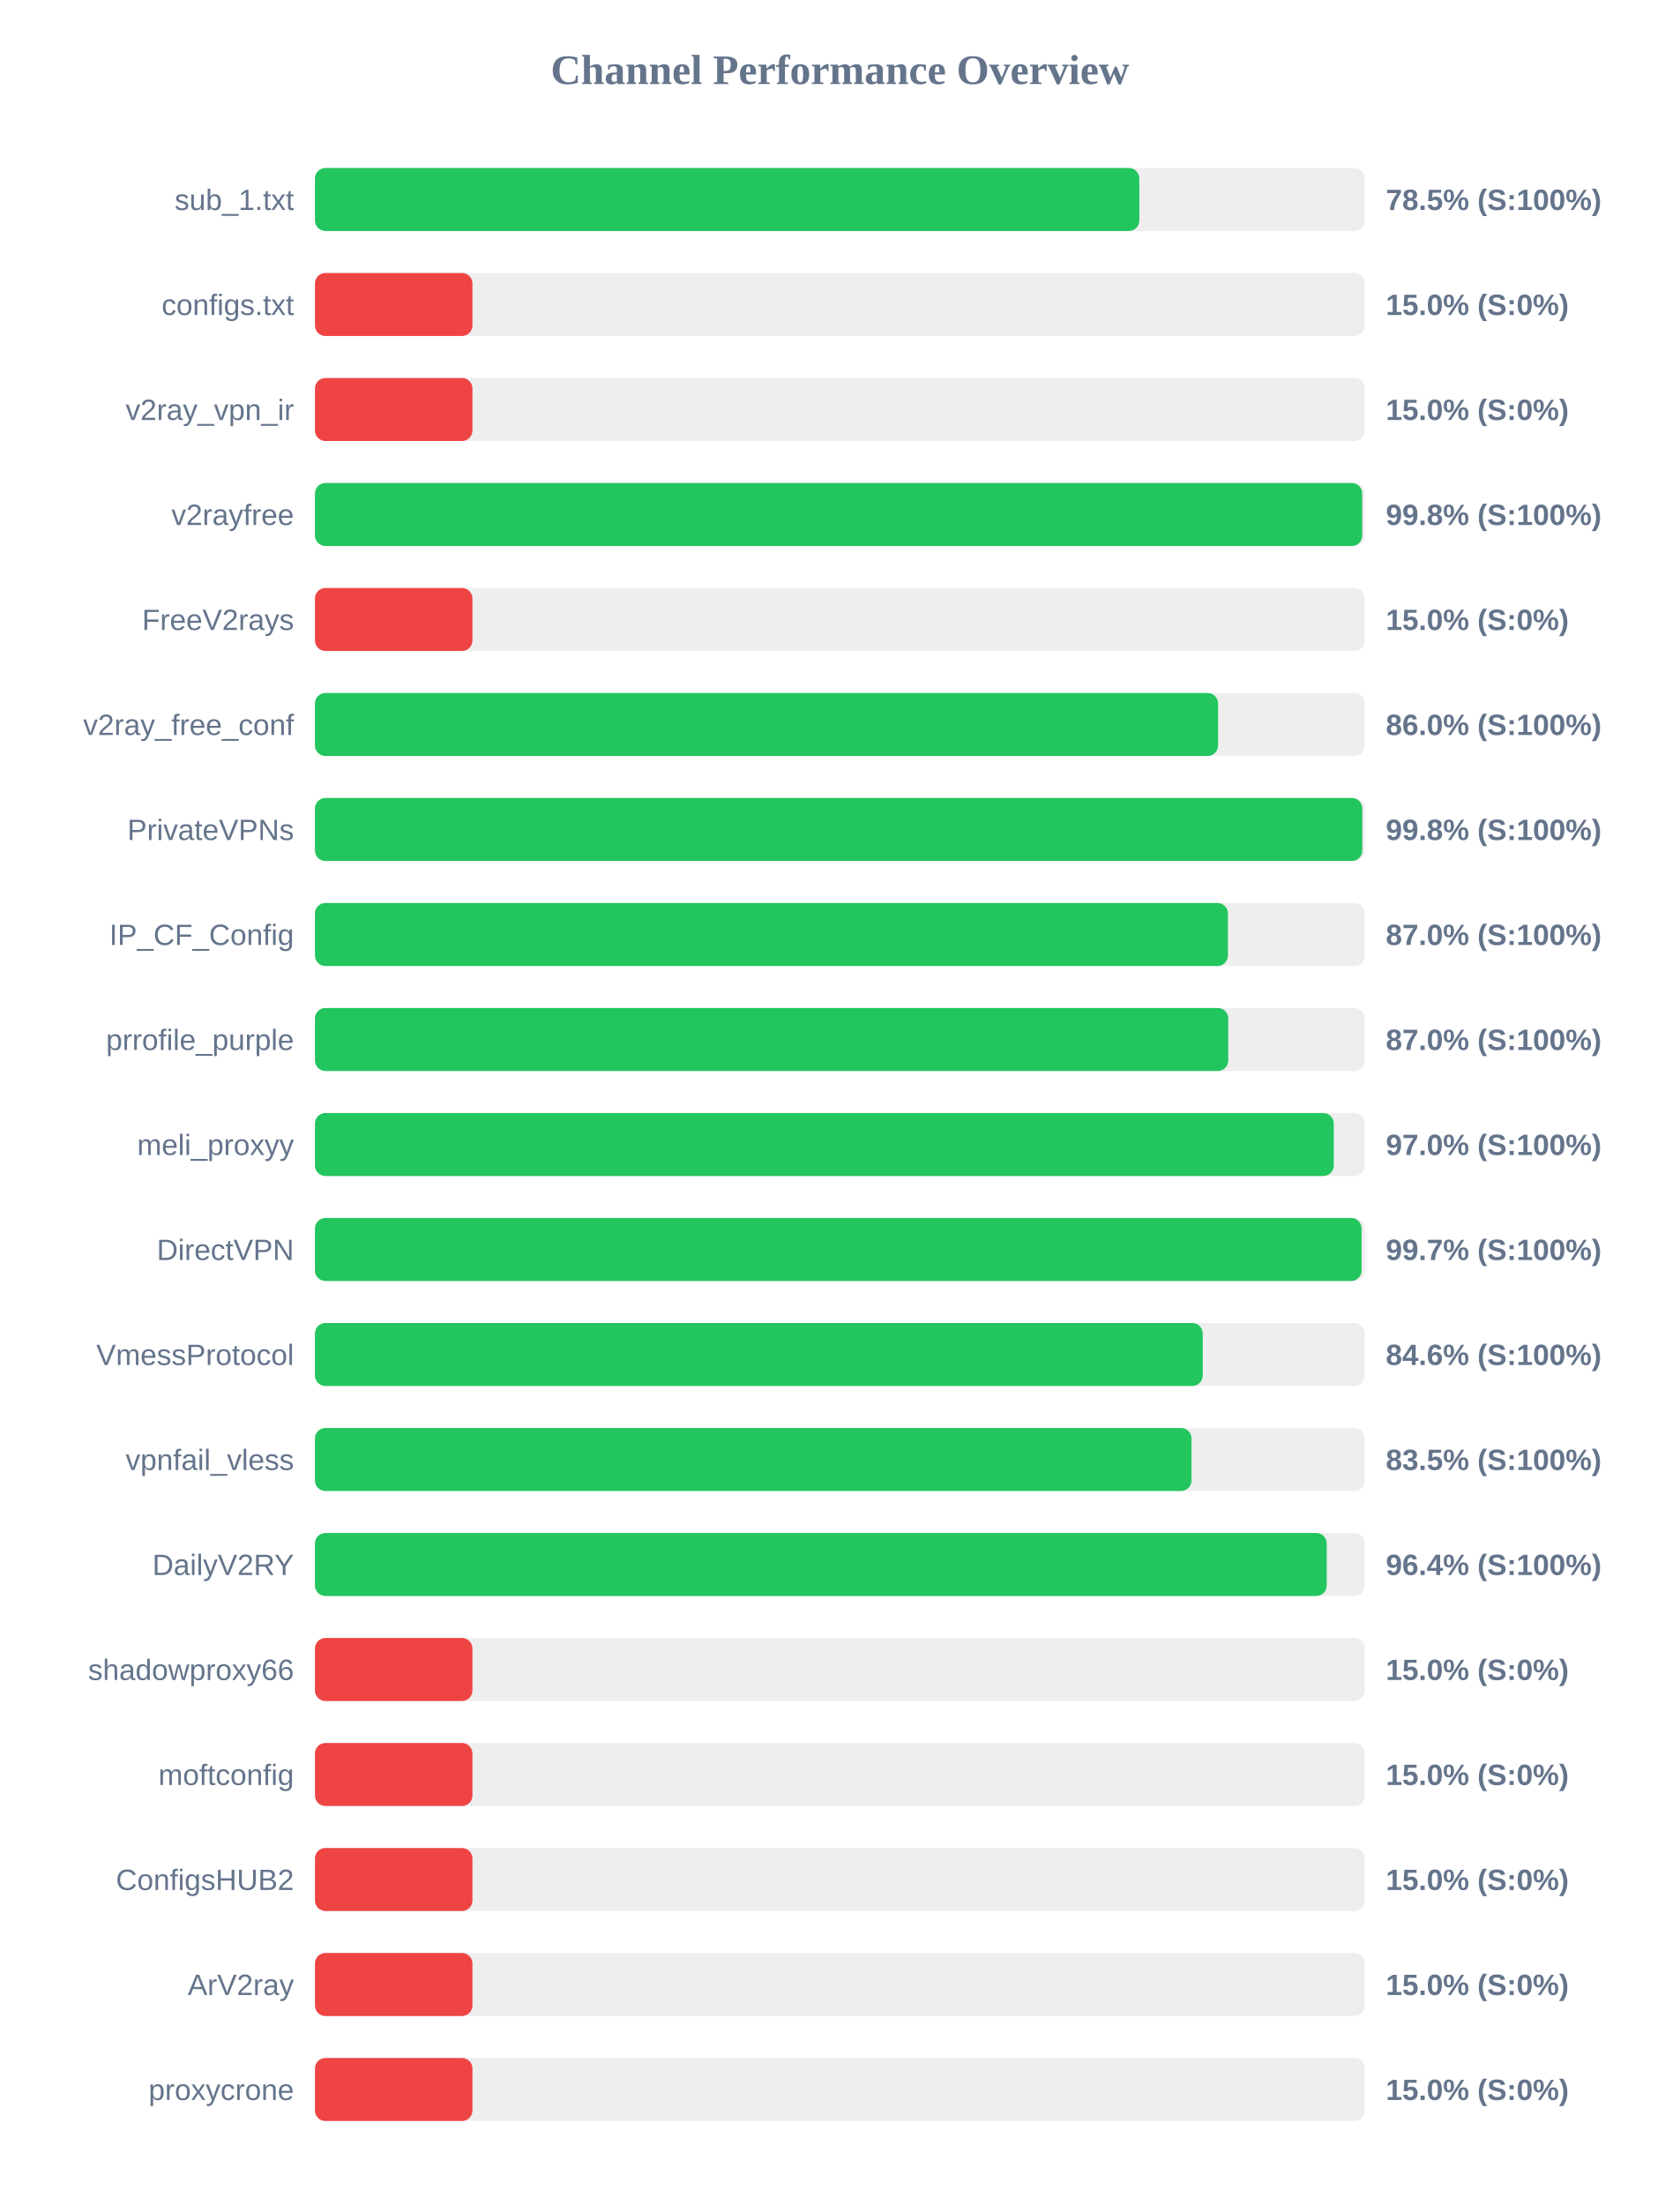
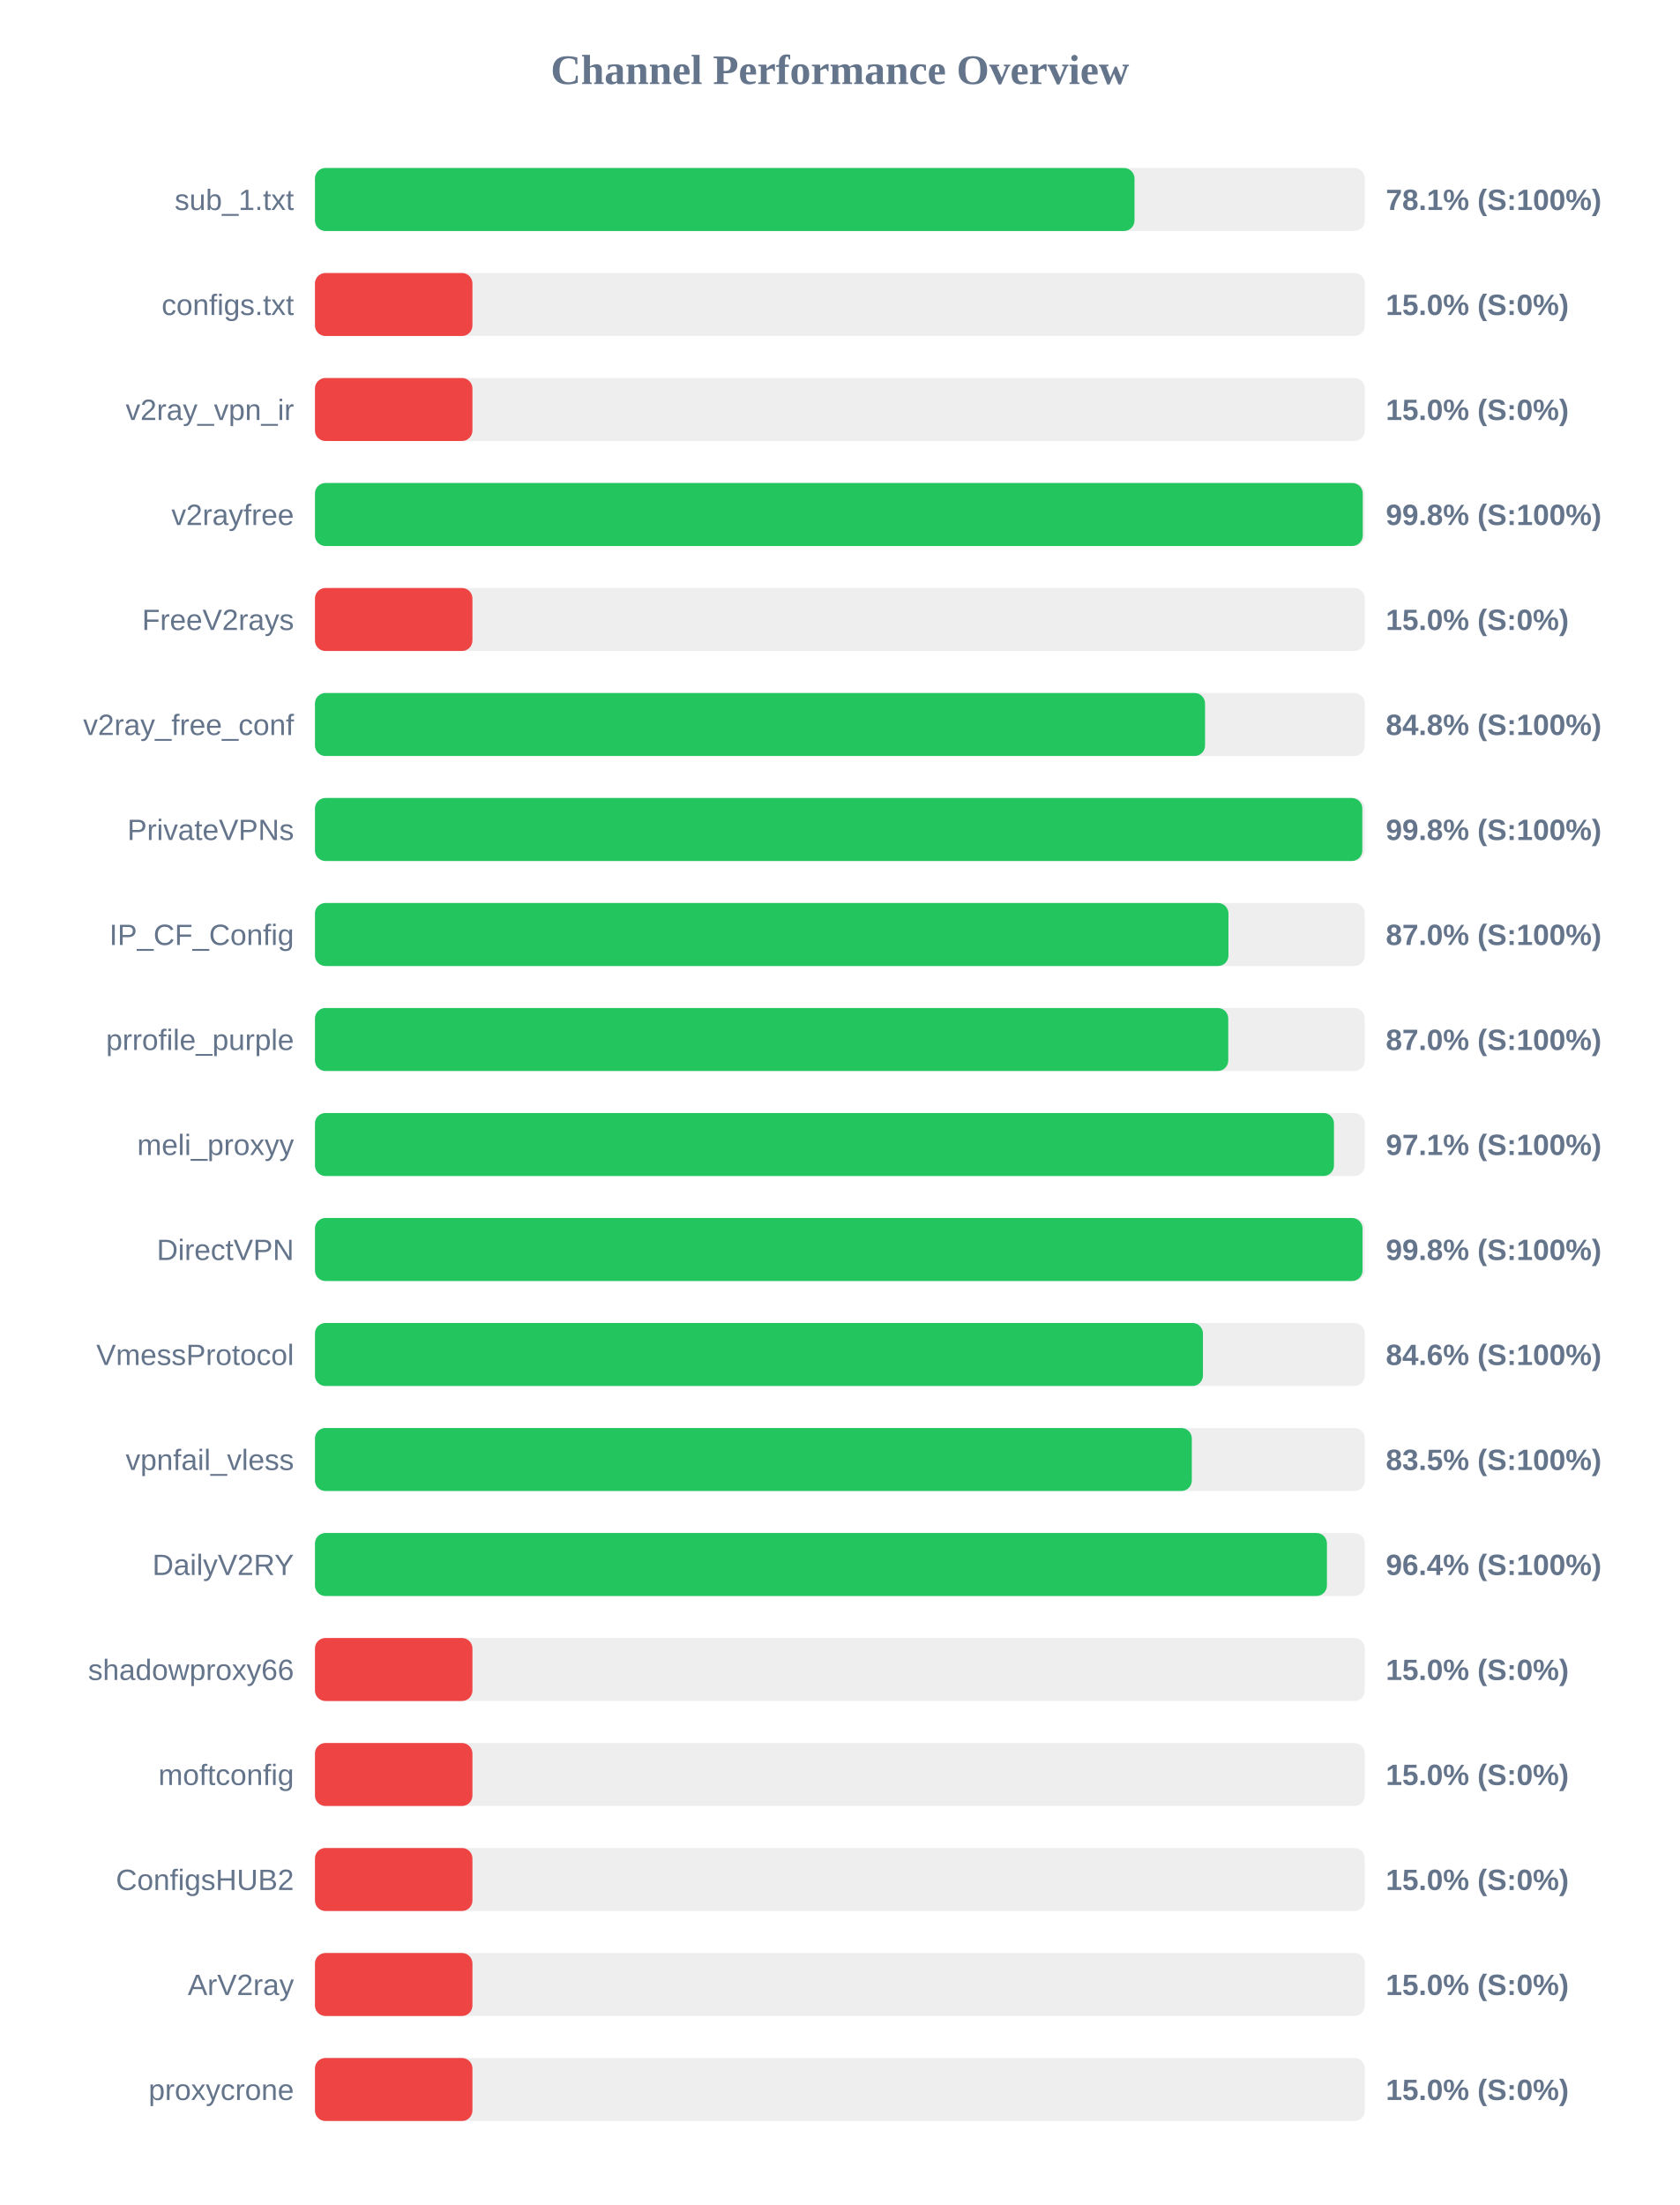
<svg xmlns="http://www.w3.org/2000/svg" width="800" height="1050" version="1.1">
  <style>
        .row { font: 14px Arial; fill: #64748b; }
        .score { font: bold 14px Arial; fill: #64748b; }
    </style>
  <text x="400" y="40" text-anchor="middle" font-size="20px" font-weight="bold" fill="#64748b">Channel Performance Overview</text>
  <rect x="150" y="80" width="500" height="30" fill="#eee" rx="5" />
-   <rect x="150" y="80" width="392.6" height="30" fill="#22c55e" rx="5" />
+   <rect x="150" y="80" width="390.3" height="30" fill="#22c55e" rx="5" />
  <text x="140" y="100" text-anchor="end" class="row">sub_1.txt</text>
-   <text x="660" y="100" text-anchor="start" class="score">78.5% (S:100%)</text>
+   <text x="660" y="100" text-anchor="start" class="score">78.1% (S:100%)</text>
  <rect x="150" y="130" width="500" height="30" fill="#eee" rx="5" />
  <rect x="150" y="130" width="75.0" height="30" fill="#ef4444" rx="5" />
  <text x="140" y="150" text-anchor="end" class="row">configs.txt</text>
  <text x="660" y="150" text-anchor="start" class="score">15.0% (S:0%)</text>
  <rect x="150" y="180" width="500" height="30" fill="#eee" rx="5" />
  <rect x="150" y="180" width="75.0" height="30" fill="#ef4444" rx="5" />
  <text x="140" y="200" text-anchor="end" class="row">v2ray_vpn_ir</text>
  <text x="660" y="200" text-anchor="start" class="score">15.0% (S:0%)</text>
  <rect x="150" y="230" width="500" height="30" fill="#eee" rx="5" />
-   <rect x="150" y="230" width="498.75" height="30" fill="#22c55e" rx="5" />
+   <rect x="150" y="230" width="499.0" height="30" fill="#22c55e" rx="5" />
  <text x="140" y="250" text-anchor="end" class="row">v2rayfree</text>
  <text x="660" y="250" text-anchor="start" class="score">99.8% (S:100%)</text>
  <rect x="150" y="280" width="500" height="30" fill="#eee" rx="5" />
  <rect x="150" y="280" width="75.0" height="30" fill="#ef4444" rx="5" />
  <text x="140" y="300" text-anchor="end" class="row">FreeV2rays</text>
  <text x="660" y="300" text-anchor="start" class="score">15.0% (S:0%)</text>
  <rect x="150" y="330" width="500" height="30" fill="#eee" rx="5" />
-   <rect x="150" y="330" width="430.1" height="30" fill="#22c55e" rx="5" />
+   <rect x="150" y="330" width="423.9" height="30" fill="#22c55e" rx="5" />
  <text x="140" y="350" text-anchor="end" class="row">v2ray_free_conf</text>
-   <text x="660" y="350" text-anchor="start" class="score">86.0% (S:100%)</text>
+   <text x="660" y="350" text-anchor="start" class="score">84.8% (S:100%)</text>
  <rect x="150" y="380" width="500" height="30" fill="#eee" rx="5" />
  <rect x="150" y="380" width="498.8" height="30" fill="#22c55e" rx="5" />
  <text x="140" y="400" text-anchor="end" class="row">PrivateVPNs</text>
  <text x="660" y="400" text-anchor="start" class="score">99.8% (S:100%)</text>
  <rect x="150" y="430" width="500" height="30" fill="#eee" rx="5" />
-   <rect x="150" y="430" width="434.8" height="30" fill="#22c55e" rx="5" />
+   <rect x="150" y="430" width="435.05" height="30" fill="#22c55e" rx="5" />
  <text x="140" y="450" text-anchor="end" class="row">IP_CF_Config</text>
  <text x="660" y="450" text-anchor="start" class="score">87.0% (S:100%)</text>
  <rect x="150" y="480" width="500" height="30" fill="#eee" rx="5" />
  <rect x="150" y="480" width="434.95" height="30" fill="#22c55e" rx="5" />
  <text x="140" y="500" text-anchor="end" class="row">prrofile_purple</text>
  <text x="660" y="500" text-anchor="start" class="score">87.0% (S:100%)</text>
  <rect x="150" y="530" width="500" height="30" fill="#eee" rx="5" />
-   <rect x="150" y="530" width="485.2" height="30" fill="#22c55e" rx="5" />
+   <rect x="150" y="530" width="485.3" height="30" fill="#22c55e" rx="5" />
  <text x="140" y="550" text-anchor="end" class="row">meli_proxyy</text>
-   <text x="660" y="550" text-anchor="start" class="score">97.0% (S:100%)</text>
+   <text x="660" y="550" text-anchor="start" class="score">97.1% (S:100%)</text>
  <rect x="150" y="580" width="500" height="30" fill="#eee" rx="5" />
-   <rect x="150" y="580" width="498.45" height="30" fill="#22c55e" rx="5" />
+   <rect x="150" y="580" width="498.9" height="30" fill="#22c55e" rx="5" />
  <text x="140" y="600" text-anchor="end" class="row">DirectVPN</text>
-   <text x="660" y="600" text-anchor="start" class="score">99.7% (S:100%)</text>
+   <text x="660" y="600" text-anchor="start" class="score">99.8% (S:100%)</text>
  <rect x="150" y="630" width="500" height="30" fill="#eee" rx="5" />
-   <rect x="150" y="630" width="422.8" height="30" fill="#22c55e" rx="5" />
+   <rect x="150" y="630" width="422.9" height="30" fill="#22c55e" rx="5" />
  <text x="140" y="650" text-anchor="end" class="row">VmessProtocol</text>
  <text x="660" y="650" text-anchor="start" class="score">84.6% (S:100%)</text>
  <rect x="150" y="680" width="500" height="30" fill="#eee" rx="5" />
-   <rect x="150" y="680" width="417.45" height="30" fill="#22c55e" rx="5" />
+   <rect x="150" y="680" width="417.6" height="30" fill="#22c55e" rx="5" />
  <text x="140" y="700" text-anchor="end" class="row">vpnfail_vless</text>
  <text x="660" y="700" text-anchor="start" class="score">83.5% (S:100%)</text>
  <rect x="150" y="730" width="500" height="30" fill="#eee" rx="5" />
-   <rect x="150" y="730" width="481.85" height="30" fill="#22c55e" rx="5" />
+   <rect x="150" y="730" width="481.95" height="30" fill="#22c55e" rx="5" />
  <text x="140" y="750" text-anchor="end" class="row">DailyV2RY</text>
  <text x="660" y="750" text-anchor="start" class="score">96.4% (S:100%)</text>
  <rect x="150" y="780" width="500" height="30" fill="#eee" rx="5" />
  <rect x="150" y="780" width="75.0" height="30" fill="#ef4444" rx="5" />
  <text x="140" y="800" text-anchor="end" class="row">shadowproxy66</text>
  <text x="660" y="800" text-anchor="start" class="score">15.0% (S:0%)</text>
  <rect x="150" y="830" width="500" height="30" fill="#eee" rx="5" />
  <rect x="150" y="830" width="75.0" height="30" fill="#ef4444" rx="5" />
  <text x="140" y="850" text-anchor="end" class="row">moftconfig</text>
  <text x="660" y="850" text-anchor="start" class="score">15.0% (S:0%)</text>
  <rect x="150" y="880" width="500" height="30" fill="#eee" rx="5" />
  <rect x="150" y="880" width="75.0" height="30" fill="#ef4444" rx="5" />
  <text x="140" y="900" text-anchor="end" class="row">ConfigsHUB2</text>
  <text x="660" y="900" text-anchor="start" class="score">15.0% (S:0%)</text>
  <rect x="150" y="930" width="500" height="30" fill="#eee" rx="5" />
  <rect x="150" y="930" width="75.0" height="30" fill="#ef4444" rx="5" />
  <text x="140" y="950" text-anchor="end" class="row">ArV2ray</text>
  <text x="660" y="950" text-anchor="start" class="score">15.0% (S:0%)</text>
  <rect x="150" y="980" width="500" height="30" fill="#eee" rx="5" />
  <rect x="150" y="980" width="75.0" height="30" fill="#ef4444" rx="5" />
  <text x="140" y="1000" text-anchor="end" class="row">proxycrone</text>
  <text x="660" y="1000" text-anchor="start" class="score">15.0% (S:0%)</text>
</svg>
